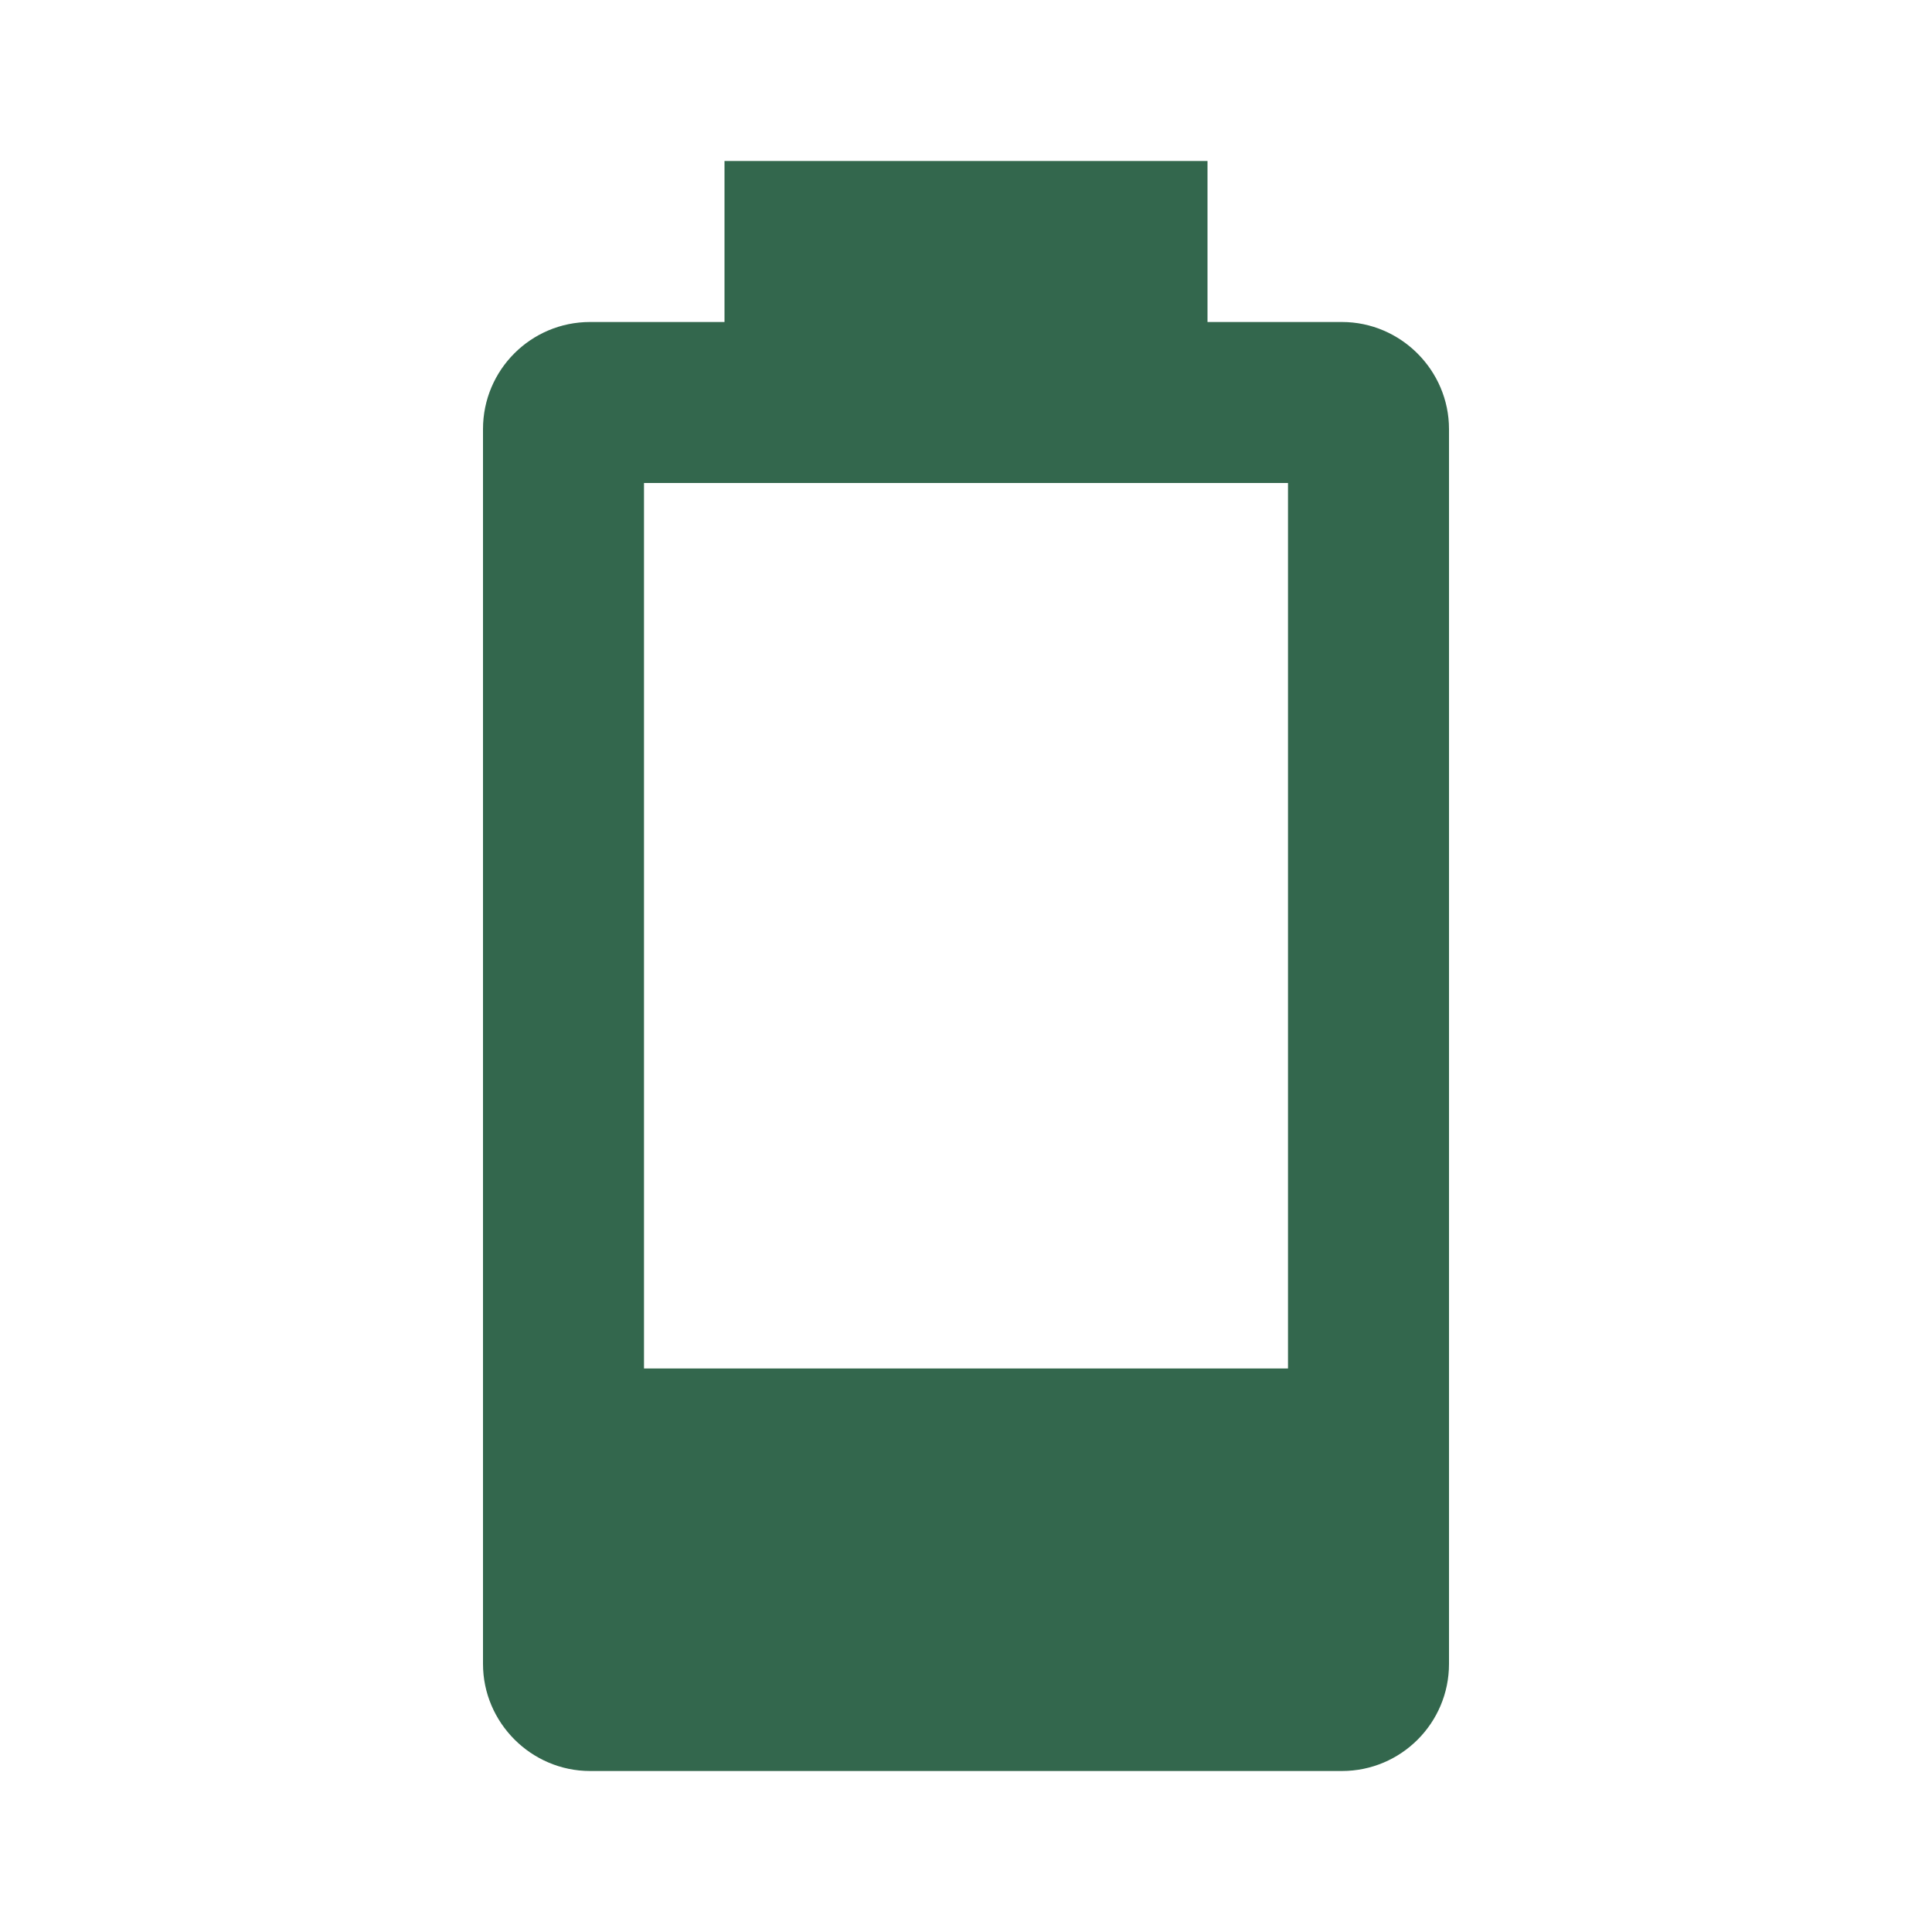
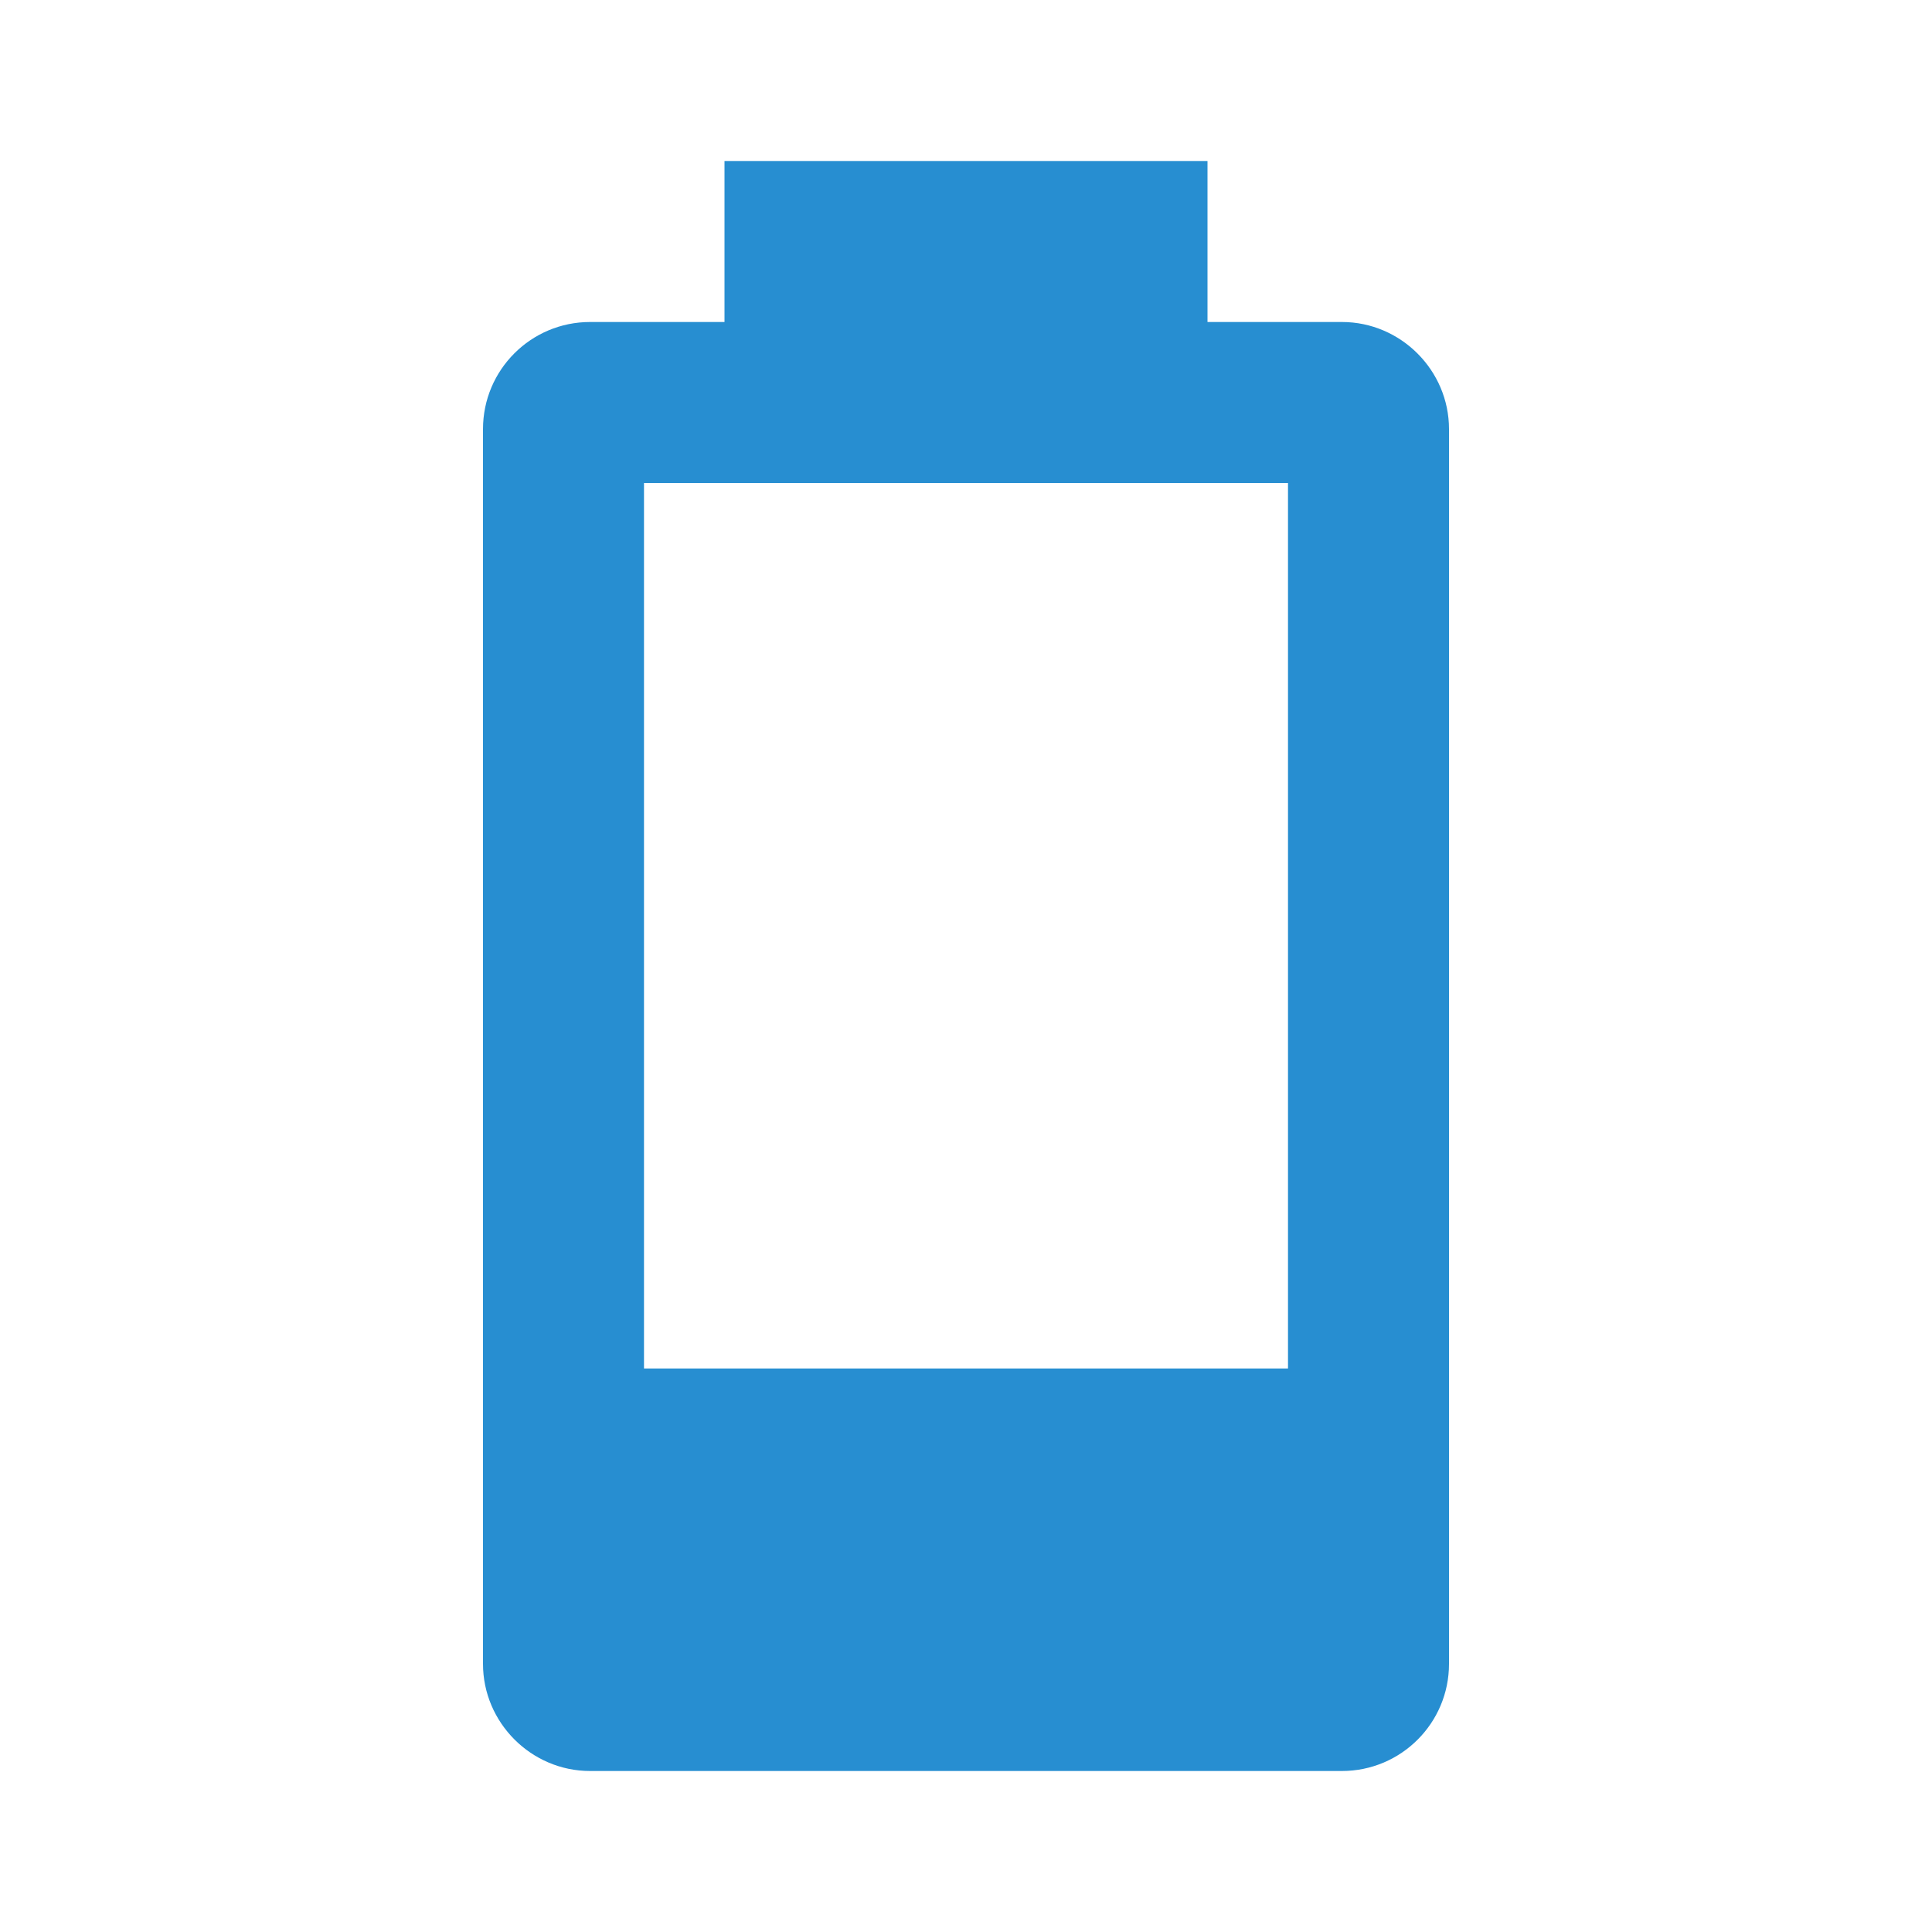
<svg xmlns="http://www.w3.org/2000/svg" viewBox="0 0 24 24">
-   <path d="M16,17H8V6H16M16.67,4H15V2H9V4H7.33A1.33,1.33 0 0,0 6,5.33V20.67C6,21.4 6.6,22 7.33,22H16.67A1.33,1.33 0 0,0 18,20.67V5.33C18,4.6 17.4,4 16.67,4Z" fill="#33674D" />
+   <path d="M16,17H8V6H16M16.67,4H15V2H9V4H7.33A1.33,1.33 0 0,0 6,5.33V20.67C6,21.4 6.6,22 7.33,22H16.67A1.33,1.33 0 0,0 18,20.67V5.33C18,4.6 17.4,4 16.67,4Z" fill="#278ED1" />
</svg>
